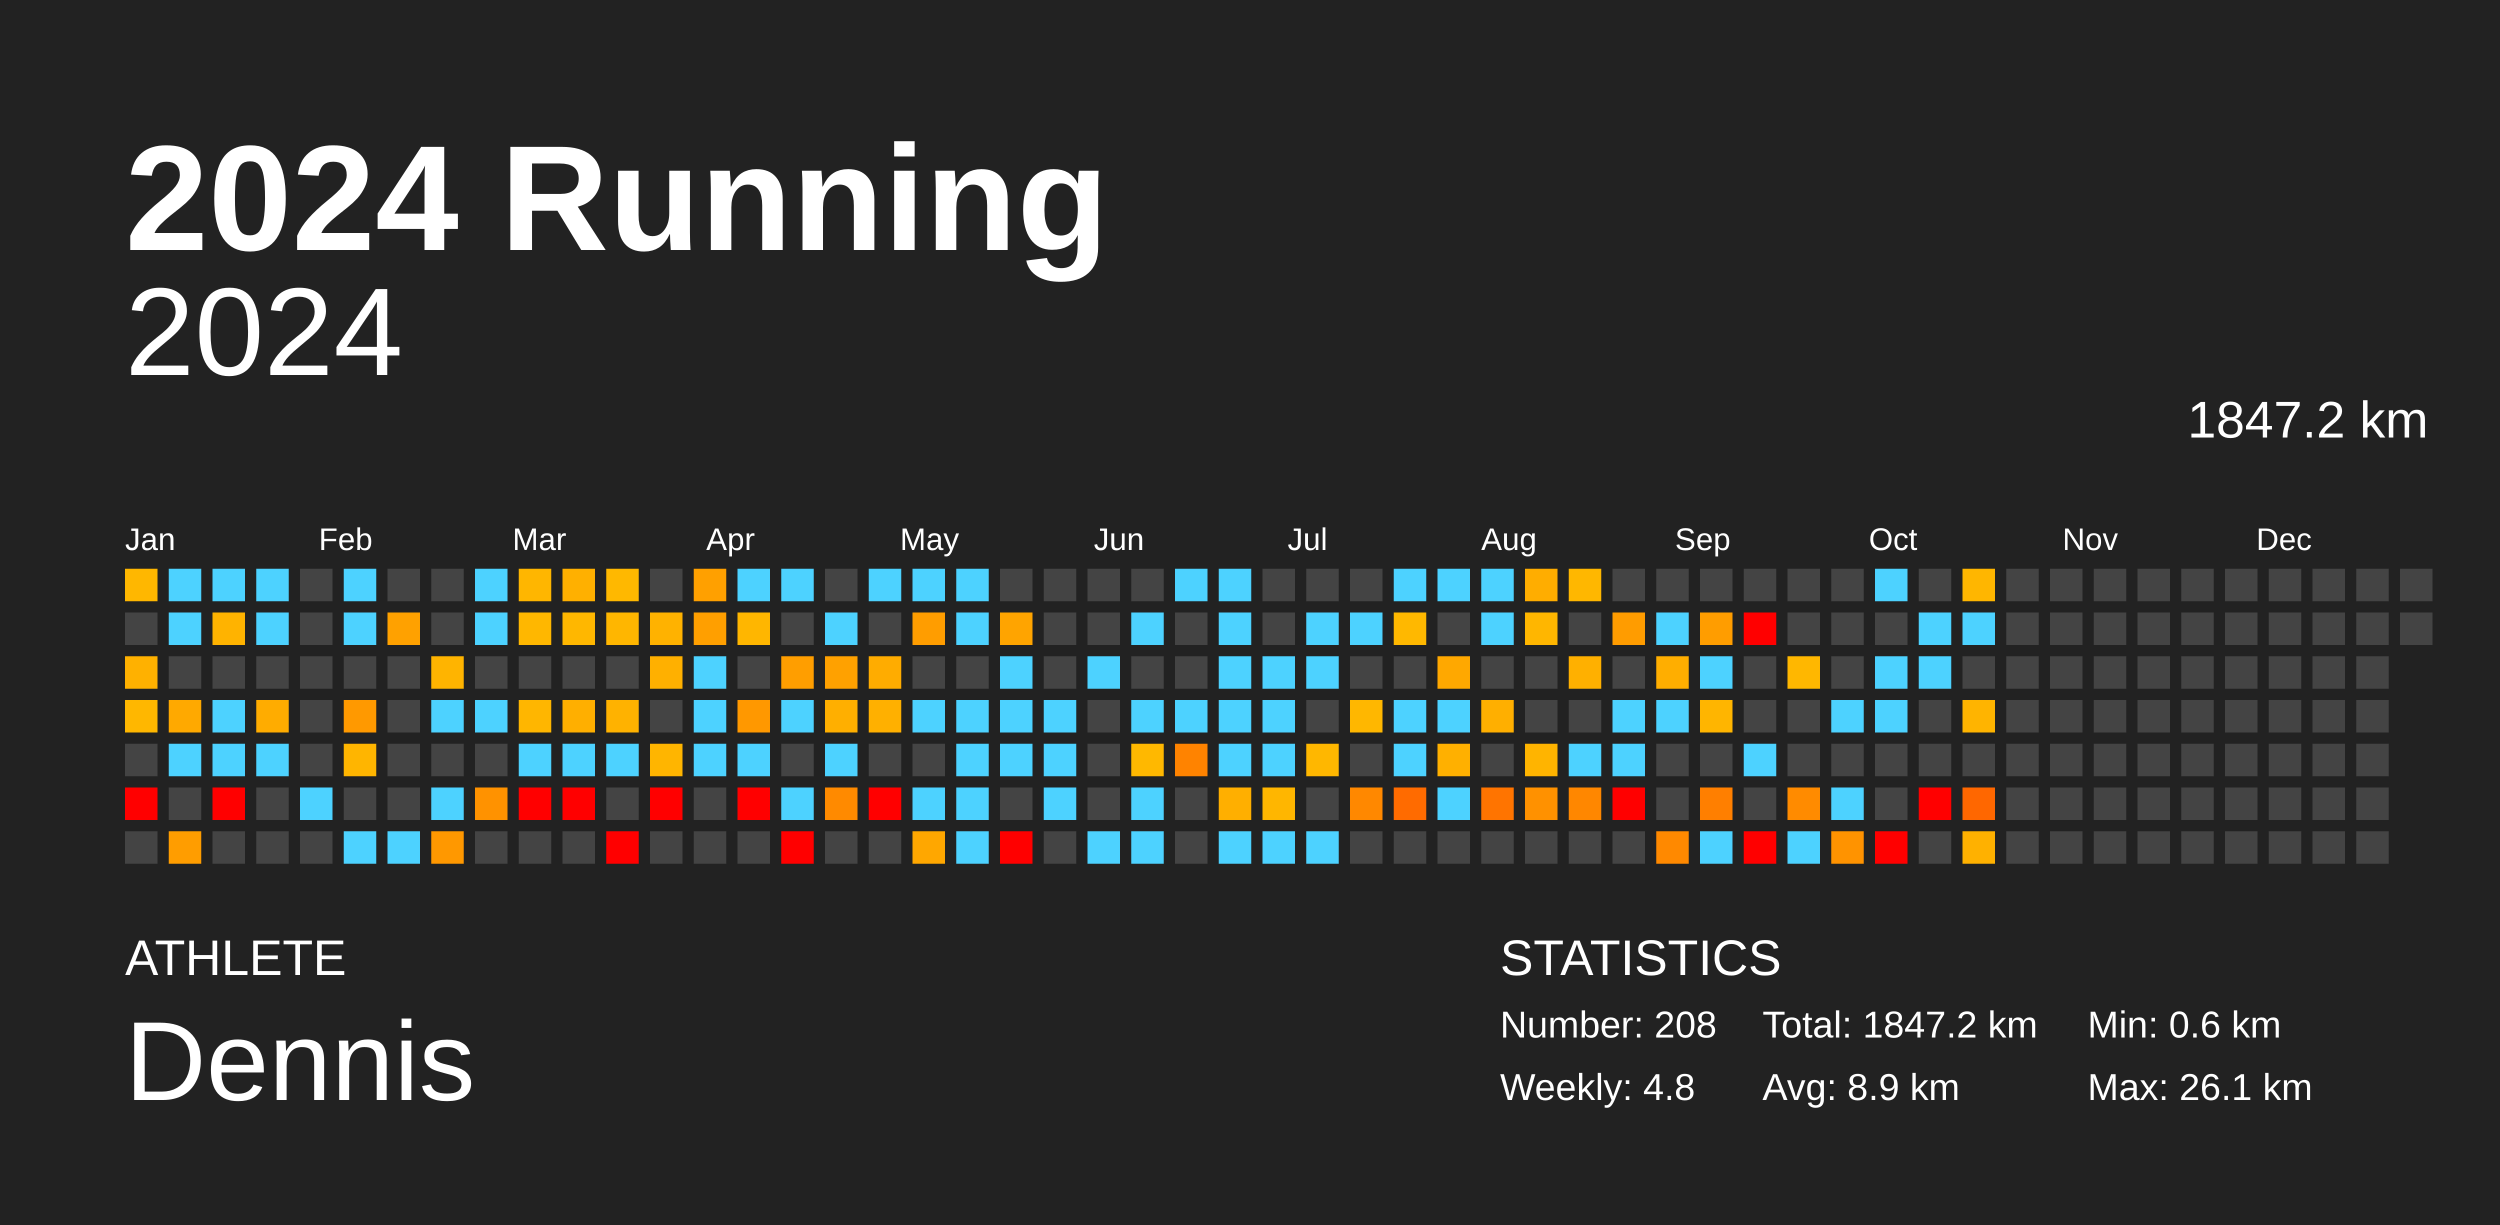
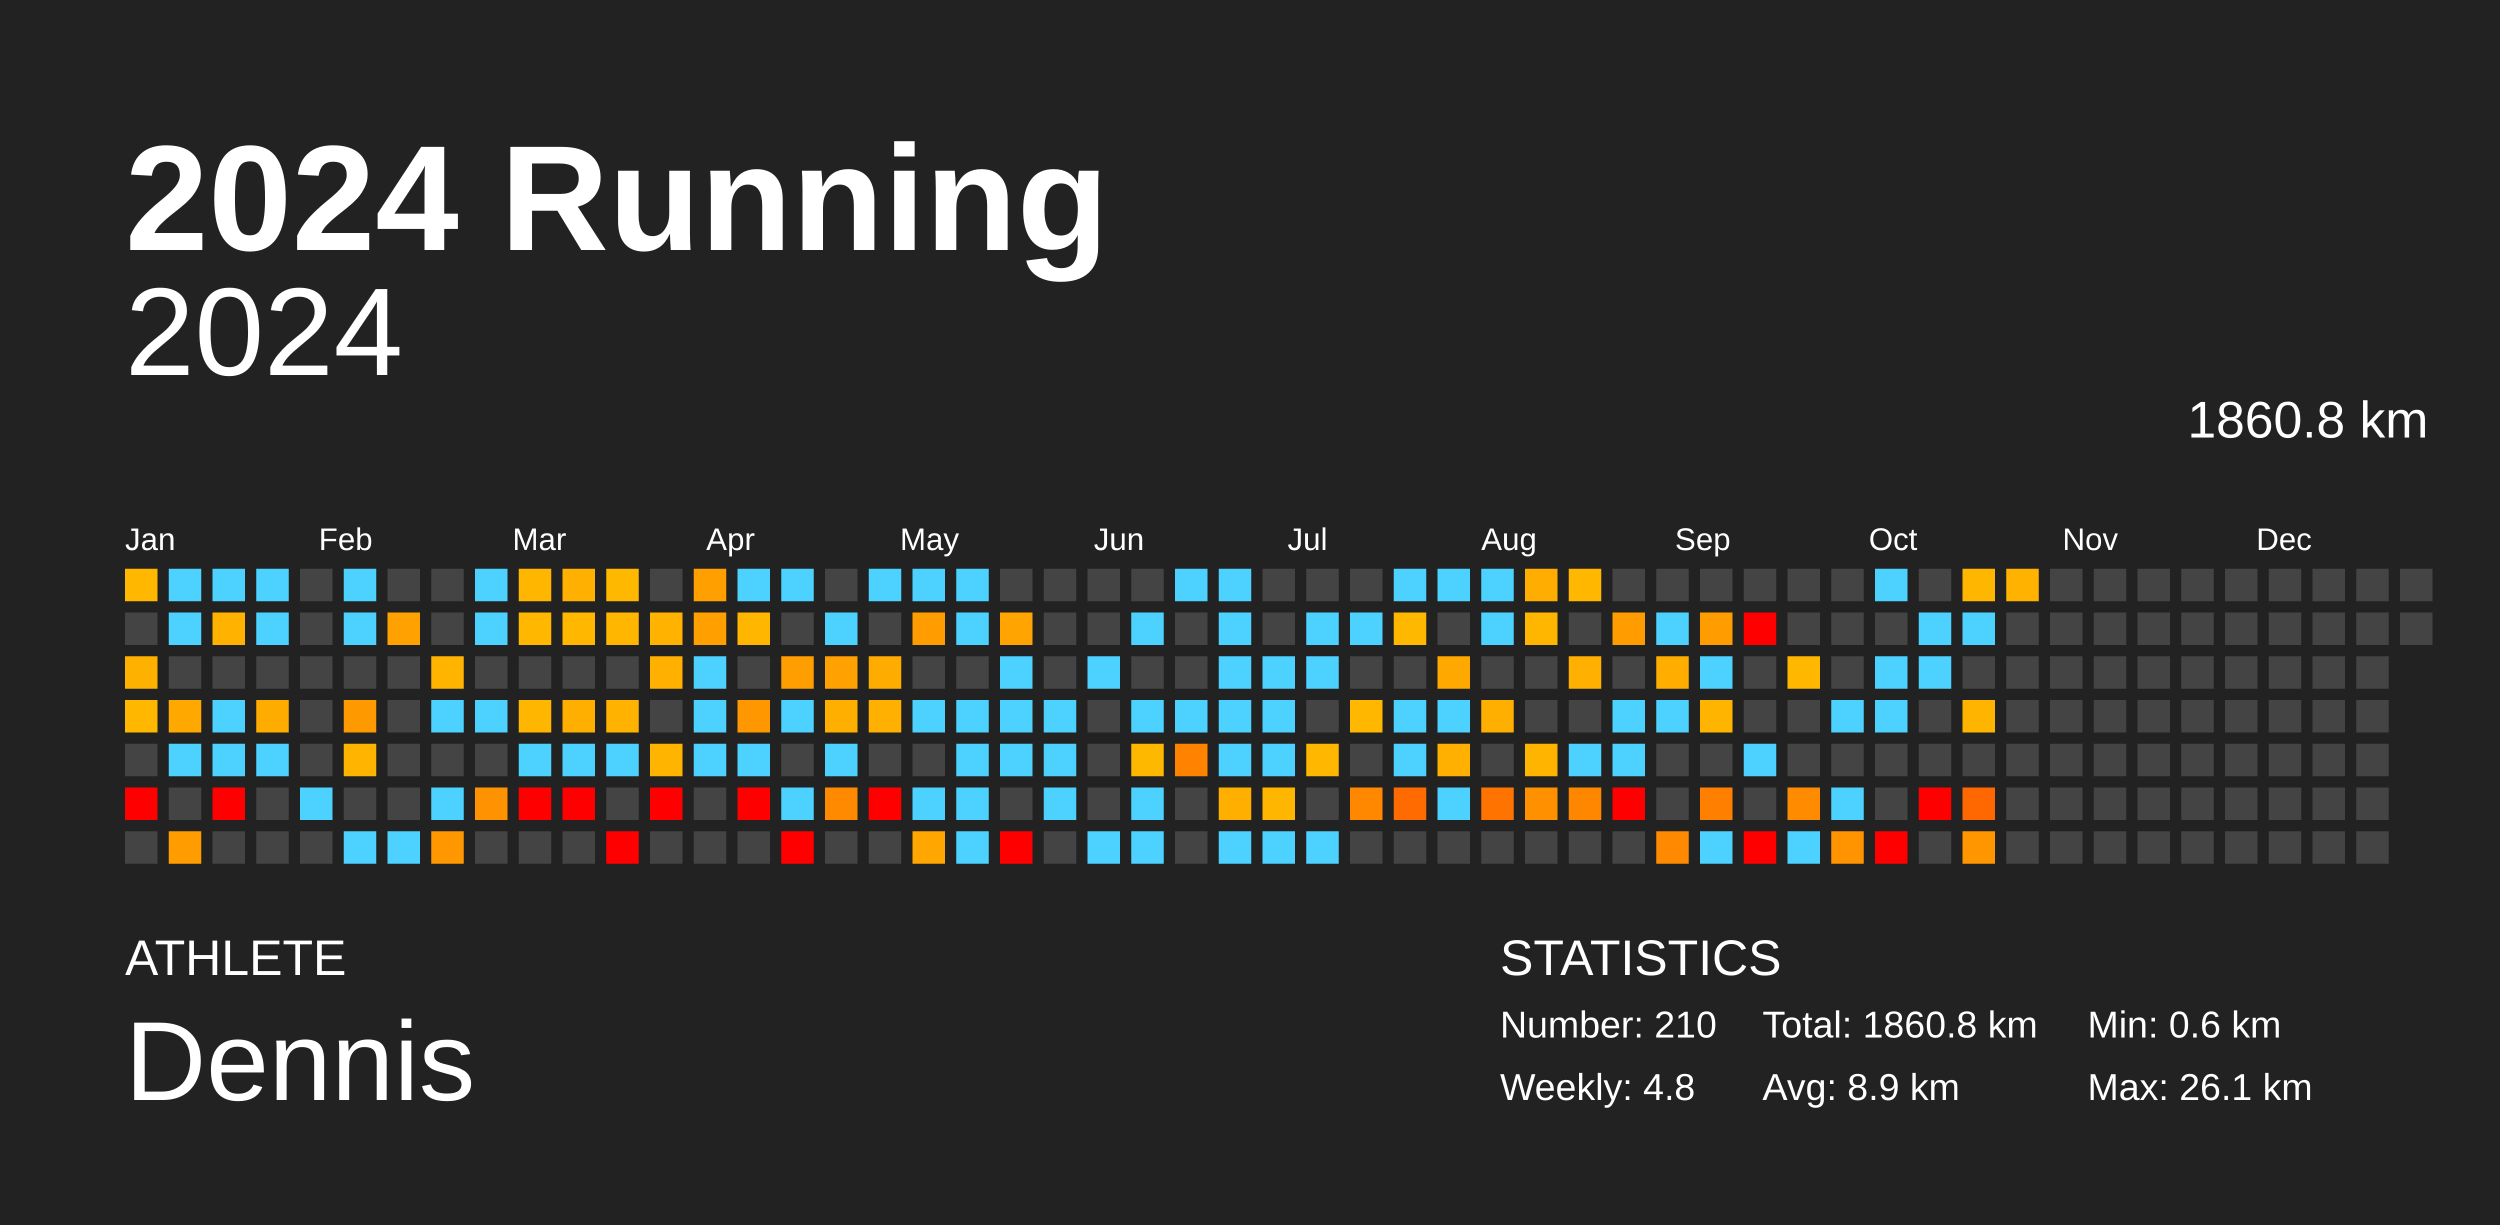
<svg xmlns="http://www.w3.org/2000/svg" baseProfile="full" height="98mm" version="1.1" viewBox="0,0,200,98" width="200mm">
  <defs />
  <rect fill="#222222" height="98" width="200" x="0" y="0" />
  <text fill="#FFFFFF" style="font-size:12px; font-family:Arial; font-weight:bold;" x="10" y="20">2024 Running</text>
  <text fill="#FFFFFF" style="font-size:4px; font-family:Arial" x="10" y="78">ATHLETE</text>
  <text fill="#FFFFFF" style="font-size:9px; font-family:Arial" x="10" y="88">Dennis</text>
  <text fill="#FFFFFF" style="font-size:4px; font-family:Arial" x="120" y="78">STATISTICS</text>
-   <text fill="#FFFFFF" style="font-size:3px; font-family:Arial" x="120" y="83">Number: 208</text>
+   <text fill="#FFFFFF" style="font-size:3px; font-family:Arial" x="120" y="83">Number: 210</text>
  <text fill="#FFFFFF" style="font-size:3px; font-family:Arial" x="120" y="88">Weekly: 4.8</text>
-   <text fill="#FFFFFF" style="font-size:3px; font-family:Arial" x="141" y="83">Total: 1847.2 km</text>
+   <text fill="#FFFFFF" style="font-size:3px; font-family:Arial" x="141" y="83">Total: 1860.8 km</text>
  <text fill="#FFFFFF" style="font-size:3px; font-family:Arial" x="141" y="88">Avg: 8.9 km</text>
  <text fill="#FFFFFF" style="font-size:3px; font-family:Arial" x="167" y="83">Min: 0.6 km</text>
  <text fill="#FFFFFF" style="font-size:3px; font-family:Arial" x="167" y="88">Max: 26.1 km</text>
  <text alignment-baseline="hanging" fill="#FFFFFF" style="font-size:10.0px; font-family:Arial;" x="10" y="30">2024</text>
-   <text alignment-baseline="hanging" fill="#FFFFFF" style="font-size:4.125px; font-family:Arial;" x="175" y="35">1847.2 km</text>
+   <text alignment-baseline="hanging" fill="#FFFFFF" style="font-size:4.125px; font-family:Arial;" x="175" y="35">1860.8 km</text>
  <text fill="#FFFFFF" style="font-size:2.5px; font-family:Arial" x="10.0" y="44">Jan</text>
  <text fill="#FFFFFF" style="font-size:2.5px; font-family:Arial" x="25.5" y="44">Feb</text>
  <text fill="#FFFFFF" style="font-size:2.5px; font-family:Arial" x="41.0" y="44">Mar</text>
  <text fill="#FFFFFF" style="font-size:2.5px; font-family:Arial" x="56.5" y="44">Apr</text>
  <text fill="#FFFFFF" style="font-size:2.5px; font-family:Arial" x="72.0" y="44">May</text>
  <text fill="#FFFFFF" style="font-size:2.5px; font-family:Arial" x="87.5" y="44">Jun</text>
  <text fill="#FFFFFF" style="font-size:2.5px; font-family:Arial" x="103.0" y="44">Jul</text>
  <text fill="#FFFFFF" style="font-size:2.5px; font-family:Arial" x="118.5" y="44">Aug</text>
  <text fill="#FFFFFF" style="font-size:2.5px; font-family:Arial" x="134.0" y="44">Sep</text>
  <text fill="#FFFFFF" style="font-size:2.5px; font-family:Arial" x="149.5" y="44">Oct</text>
  <text fill="#FFFFFF" style="font-size:2.5px; font-family:Arial" x="165.0" y="44">Nov</text>
  <text fill="#FFFFFF" style="font-size:2.5px; font-family:Arial" x="180.5" y="44">Dec</text>
  <rect fill="#ffb700" height="2.6" width="2.6" x="10.0" y="45.5" />
  <rect fill="#444444" height="2.6" width="2.6" x="10.0" y="49.0" />
  <rect fill="#ffb100" height="2.6" width="2.6" x="10.0" y="52.5" />
  <rect fill="#ffb700" height="2.6" width="2.6" x="10.0" y="56.0" />
  <rect fill="#444444" height="2.6" width="2.6" x="10.0" y="59.5" />
  <rect fill="red" height="2.6" width="2.6" x="10.0" y="63.0" />
  <rect fill="#444444" height="2.6" width="2.6" x="10.0" y="66.5" />
  <rect fill="#4dd2ff" height="2.6" width="2.6" x="13.5" y="45.5" />
  <rect fill="#4dd2ff" height="2.6" width="2.6" x="13.5" y="49.0" />
  <rect fill="#444444" height="2.6" width="2.6" x="13.5" y="52.5" />
  <rect fill="#ffa900" height="2.6" width="2.6" x="13.5" y="56.0" />
  <rect fill="#4dd2ff" height="2.6" width="2.6" x="13.5" y="59.5" />
  <rect fill="#444444" height="2.6" width="2.6" x="13.5" y="63.0" />
  <rect fill="#ff9d00" height="2.6" width="2.6" x="13.5" y="66.5" />
  <rect fill="#4dd2ff" height="2.6" width="2.6" x="17.0" y="45.5" />
  <rect fill="#ffb300" height="2.6" width="2.6" x="17.0" y="49.0" />
  <rect fill="#444444" height="2.6" width="2.6" x="17.0" y="52.5" />
  <rect fill="#4dd2ff" height="2.6" width="2.6" x="17.0" y="56.0" />
  <rect fill="#4dd2ff" height="2.6" width="2.6" x="17.0" y="59.5" />
  <rect fill="red" height="2.6" width="2.6" x="17.0" y="63.0" />
  <rect fill="#444444" height="2.6" width="2.6" x="17.0" y="66.5" />
  <rect fill="#4dd2ff" height="2.6" width="2.6" x="20.5" y="45.5" />
  <rect fill="#4dd2ff" height="2.6" width="2.6" x="20.5" y="49.0" />
  <rect fill="#444444" height="2.6" width="2.6" x="20.5" y="52.5" />
  <rect fill="#ffac00" height="2.6" width="2.6" x="20.5" y="56.0" />
  <rect fill="#4dd2ff" height="2.6" width="2.6" x="20.5" y="59.5" />
  <rect fill="#444444" height="2.6" width="2.6" x="20.5" y="63.0" />
  <rect fill="#444444" height="2.6" width="2.6" x="20.5" y="66.5" />
  <rect fill="#444444" height="2.6" width="2.6" x="24.0" y="45.5" />
  <rect fill="#444444" height="2.6" width="2.6" x="24.0" y="49.0" />
  <rect fill="#444444" height="2.6" width="2.6" x="24.0" y="52.5" />
  <rect fill="#444444" height="2.6" width="2.6" x="24.0" y="56.0" />
  <rect fill="#444444" height="2.6" width="2.6" x="24.0" y="59.5" />
  <rect fill="#4dd2ff" height="2.6" width="2.6" x="24.0" y="63.0" />
  <rect fill="#444444" height="2.6" width="2.6" x="24.0" y="66.5" />
  <rect fill="#4dd2ff" height="2.6" width="2.6" x="27.5" y="45.5" />
  <rect fill="#4dd2ff" height="2.6" width="2.6" x="27.5" y="49.0" />
  <rect fill="#444444" height="2.6" width="2.6" x="27.5" y="52.5" />
  <rect fill="#ff9900" height="2.6" width="2.6" x="27.5" y="56.0" />
  <rect fill="#ffb500" height="2.6" width="2.6" x="27.5" y="59.5" />
  <rect fill="#444444" height="2.6" width="2.6" x="27.5" y="63.0" />
  <rect fill="#4dd2ff" height="2.6" width="2.6" x="27.5" y="66.5" />
  <rect fill="#444444" height="2.6" width="2.6" x="31.0" y="45.5" />
  <rect fill="#ffa100" height="2.6" width="2.6" x="31.0" y="49.0" />
  <rect fill="#444444" height="2.6" width="2.6" x="31.0" y="52.5" />
  <rect fill="#444444" height="2.6" width="2.6" x="31.0" y="56.0" />
  <rect fill="#444444" height="2.6" width="2.6" x="31.0" y="59.5" />
  <rect fill="#444444" height="2.6" width="2.6" x="31.0" y="63.0" />
  <rect fill="#4dd2ff" height="2.6" width="2.6" x="31.0" y="66.5" />
  <rect fill="#444444" height="2.6" width="2.6" x="34.5" y="45.5" />
  <rect fill="#444444" height="2.6" width="2.6" x="34.5" y="49.0" />
  <rect fill="#ffb400" height="2.6" width="2.6" x="34.5" y="52.5" />
  <rect fill="#4dd2ff" height="2.6" width="2.6" x="34.5" y="56.0" />
  <rect fill="#444444" height="2.6" width="2.6" x="34.5" y="59.5" />
  <rect fill="#4dd2ff" height="2.6" width="2.6" x="34.5" y="63.0" />
  <rect fill="#ff9800" height="2.6" width="2.6" x="34.5" y="66.5" />
  <rect fill="#4dd2ff" height="2.6" width="2.6" x="38.0" y="45.5" />
  <rect fill="#4dd2ff" height="2.6" width="2.6" x="38.0" y="49.0" />
  <rect fill="#444444" height="2.6" width="2.6" x="38.0" y="52.5" />
  <rect fill="#4dd2ff" height="2.6" width="2.6" x="38.0" y="56.0" />
  <rect fill="#444444" height="2.6" width="2.6" x="38.0" y="59.5" />
  <rect fill="#ff9200" height="2.6" width="2.6" x="38.0" y="63.0" />
  <rect fill="#444444" height="2.6" width="2.6" x="38.0" y="66.5" />
  <rect fill="#ffb600" height="2.6" width="2.6" x="41.5" y="45.5" />
  <rect fill="#ffb700" height="2.6" width="2.6" x="41.5" y="49.0" />
  <rect fill="#444444" height="2.6" width="2.6" x="41.5" y="52.5" />
  <rect fill="#ffb600" height="2.6" width="2.6" x="41.5" y="56.0" />
  <rect fill="#4dd2ff" height="2.6" width="2.6" x="41.5" y="59.5" />
  <rect fill="red" height="2.6" width="2.6" x="41.5" y="63.0" />
  <rect fill="#444444" height="2.6" width="2.6" x="41.5" y="66.5" />
  <rect fill="#ffb000" height="2.6" width="2.6" x="45.0" y="45.5" />
  <rect fill="#ffb700" height="2.6" width="2.6" x="45.0" y="49.0" />
  <rect fill="#444444" height="2.6" width="2.6" x="45.0" y="52.5" />
  <rect fill="#ffaf00" height="2.6" width="2.6" x="45.0" y="56.0" />
  <rect fill="#4dd2ff" height="2.6" width="2.6" x="45.0" y="59.5" />
  <rect fill="red" height="2.6" width="2.6" x="45.0" y="63.0" />
  <rect fill="#444444" height="2.6" width="2.6" x="45.0" y="66.5" />
  <rect fill="#ffb800" height="2.6" width="2.6" x="48.5" y="45.5" />
  <rect fill="#ffb600" height="2.6" width="2.6" x="48.5" y="49.0" />
  <rect fill="#444444" height="2.6" width="2.6" x="48.5" y="52.5" />
  <rect fill="#ffb200" height="2.6" width="2.6" x="48.5" y="56.0" />
  <rect fill="#4dd2ff" height="2.6" width="2.6" x="48.5" y="59.5" />
  <rect fill="#444444" height="2.6" width="2.6" x="48.5" y="63.0" />
  <rect fill="red" height="2.6" width="2.6" x="48.5" y="66.5" />
  <rect fill="#444444" height="2.6" width="2.6" x="52.0" y="45.5" />
  <rect fill="#ffb200" height="2.6" width="2.6" x="52.0" y="49.0" />
  <rect fill="#ffb000" height="2.6" width="2.6" x="52.0" y="52.5" />
  <rect fill="#444444" height="2.6" width="2.6" x="52.0" y="56.0" />
  <rect fill="#ffb500" height="2.6" width="2.6" x="52.0" y="59.5" />
  <rect fill="red" height="2.6" width="2.6" x="52.0" y="63.0" />
  <rect fill="#444444" height="2.6" width="2.6" x="52.0" y="66.5" />
  <rect fill="#ffa000" height="2.6" width="2.6" x="55.5" y="45.5" />
  <rect fill="#ff9f00" height="2.6" width="2.6" x="55.5" y="49.0" />
  <rect fill="#4dd2ff" height="2.6" width="2.6" x="55.5" y="52.5" />
  <rect fill="#4dd2ff" height="2.6" width="2.6" x="55.5" y="56.0" />
  <rect fill="#4dd2ff" height="2.6" width="2.6" x="55.5" y="59.5" />
  <rect fill="#444444" height="2.6" width="2.6" x="55.5" y="63.0" />
  <rect fill="#444444" height="2.6" width="2.6" x="55.5" y="66.5" />
  <rect fill="#4dd2ff" height="2.6" width="2.6" x="59.0" y="45.5" />
  <rect fill="#ffb600" height="2.6" width="2.6" x="59.0" y="49.0" />
  <rect fill="#444444" height="2.6" width="2.6" x="59.0" y="52.5" />
  <rect fill="#ff9800" height="2.6" width="2.6" x="59.0" y="56.0" />
  <rect fill="#4dd2ff" height="2.6" width="2.6" x="59.0" y="59.5" />
  <rect fill="red" height="2.6" width="2.6" x="59.0" y="63.0" />
  <rect fill="#444444" height="2.6" width="2.6" x="59.0" y="66.5" />
  <rect fill="#4dd2ff" height="2.6" width="2.6" x="62.5" y="45.5" />
  <rect fill="#444444" height="2.6" width="2.6" x="62.5" y="49.0" />
  <rect fill="#ff9e00" height="2.6" width="2.6" x="62.5" y="52.5" />
  <rect fill="#4dd2ff" height="2.6" width="2.6" x="62.5" y="56.0" />
  <rect fill="#444444" height="2.6" width="2.6" x="62.5" y="59.5" />
  <rect fill="#4dd2ff" height="2.6" width="2.6" x="62.5" y="63.0" />
  <rect fill="red" height="2.6" width="2.6" x="62.5" y="66.5" />
  <rect fill="#444444" height="2.6" width="2.6" x="66.0" y="45.5" />
  <rect fill="#4dd2ff" height="2.6" width="2.6" x="66.0" y="49.0" />
  <rect fill="#ffa100" height="2.6" width="2.6" x="66.0" y="52.5" />
  <rect fill="#ffaf00" height="2.6" width="2.6" x="66.0" y="56.0" />
  <rect fill="#4dd2ff" height="2.6" width="2.6" x="66.0" y="59.5" />
  <rect fill="#ff8a00" height="2.6" width="2.6" x="66.0" y="63.0" />
  <rect fill="#444444" height="2.6" width="2.6" x="66.0" y="66.5" />
  <rect fill="#4dd2ff" height="2.6" width="2.6" x="69.5" y="45.5" />
  <rect fill="#444444" height="2.6" width="2.6" x="69.5" y="49.0" />
  <rect fill="#ffac00" height="2.6" width="2.6" x="69.5" y="52.5" />
  <rect fill="#ffb000" height="2.6" width="2.6" x="69.5" y="56.0" />
  <rect fill="#444444" height="2.6" width="2.6" x="69.5" y="59.5" />
  <rect fill="red" height="2.6" width="2.6" x="69.5" y="63.0" />
  <rect fill="#444444" height="2.6" width="2.6" x="69.5" y="66.5" />
  <rect fill="#4dd2ff" height="2.6" width="2.6" x="73.0" y="45.5" />
  <rect fill="#ff9d00" height="2.6" width="2.6" x="73.0" y="49.0" />
  <rect fill="#444444" height="2.6" width="2.6" x="73.0" y="52.5" />
  <rect fill="#4dd2ff" height="2.6" width="2.6" x="73.0" y="56.0" />
  <rect fill="#444444" height="2.6" width="2.6" x="73.0" y="59.5" />
  <rect fill="#4dd2ff" height="2.6" width="2.6" x="73.0" y="63.0" />
  <rect fill="#ffa700" height="2.6" width="2.6" x="73.0" y="66.5" />
  <rect fill="#4dd2ff" height="2.6" width="2.6" x="76.5" y="45.5" />
  <rect fill="#4dd2ff" height="2.6" width="2.6" x="76.5" y="49.0" />
  <rect fill="#444444" height="2.6" width="2.6" x="76.5" y="52.5" />
  <rect fill="#4dd2ff" height="2.6" width="2.6" x="76.5" y="56.0" />
  <rect fill="#4dd2ff" height="2.6" width="2.6" x="76.5" y="59.5" />
  <rect fill="#4dd2ff" height="2.6" width="2.6" x="76.5" y="63.0" />
  <rect fill="#4dd2ff" height="2.6" width="2.6" x="76.5" y="66.5" />
  <rect fill="#444444" height="2.6" width="2.6" x="80.0" y="45.5" />
  <rect fill="#ffa400" height="2.6" width="2.6" x="80.0" y="49.0" />
  <rect fill="#4dd2ff" height="2.6" width="2.6" x="80.0" y="52.5" />
  <rect fill="#4dd2ff" height="2.6" width="2.6" x="80.0" y="56.0" />
  <rect fill="#4dd2ff" height="2.6" width="2.6" x="80.0" y="59.5" />
  <rect fill="#444444" height="2.6" width="2.6" x="80.0" y="63.0" />
  <rect fill="red" height="2.6" width="2.6" x="80.0" y="66.5" />
  <rect fill="#444444" height="2.6" width="2.6" x="83.5" y="45.5" />
  <rect fill="#444444" height="2.6" width="2.6" x="83.5" y="49.0" />
  <rect fill="#444444" height="2.6" width="2.6" x="83.5" y="52.5" />
  <rect fill="#4dd2ff" height="2.6" width="2.6" x="83.5" y="56.0" />
  <rect fill="#4dd2ff" height="2.6" width="2.6" x="83.5" y="59.5" />
  <rect fill="#4dd2ff" height="2.6" width="2.6" x="83.5" y="63.0" />
  <rect fill="#444444" height="2.6" width="2.6" x="83.5" y="66.5" />
  <rect fill="#444444" height="2.6" width="2.6" x="87.0" y="45.5" />
  <rect fill="#444444" height="2.6" width="2.6" x="87.0" y="49.0" />
  <rect fill="#4dd2ff" height="2.6" width="2.6" x="87.0" y="52.5" />
  <rect fill="#444444" height="2.6" width="2.6" x="87.0" y="56.0" />
  <rect fill="#444444" height="2.6" width="2.6" x="87.0" y="59.5" />
  <rect fill="#444444" height="2.6" width="2.6" x="87.0" y="63.0" />
  <rect fill="#4dd2ff" height="2.6" width="2.6" x="87.0" y="66.5" />
  <rect fill="#444444" height="2.6" width="2.6" x="90.5" y="45.5" />
  <rect fill="#4dd2ff" height="2.6" width="2.6" x="90.5" y="49.0" />
  <rect fill="#444444" height="2.6" width="2.6" x="90.5" y="52.5" />
  <rect fill="#4dd2ff" height="2.6" width="2.6" x="90.5" y="56.0" />
  <rect fill="#ffb800" height="2.6" width="2.6" x="90.5" y="59.5" />
  <rect fill="#4dd2ff" height="2.6" width="2.6" x="90.5" y="63.0" />
  <rect fill="#4dd2ff" height="2.6" width="2.6" x="90.5" y="66.5" />
  <rect fill="#4dd2ff" height="2.6" width="2.6" x="94.0" y="45.5" />
  <rect fill="#444444" height="2.6" width="2.6" x="94.0" y="49.0" />
  <rect fill="#444444" height="2.6" width="2.6" x="94.0" y="52.5" />
  <rect fill="#4dd2ff" height="2.6" width="2.6" x="94.0" y="56.0" />
  <rect fill="#ff8300" height="2.6" width="2.6" x="94.0" y="59.5" />
  <rect fill="#444444" height="2.6" width="2.6" x="94.0" y="63.0" />
  <rect fill="#444444" height="2.6" width="2.6" x="94.0" y="66.5" />
  <rect fill="#4dd2ff" height="2.6" width="2.6" x="97.5" y="45.5" />
  <rect fill="#4dd2ff" height="2.6" width="2.6" x="97.5" y="49.0" />
  <rect fill="#4dd2ff" height="2.6" width="2.6" x="97.5" y="52.5" />
  <rect fill="#4dd2ff" height="2.6" width="2.6" x="97.5" y="56.0" />
  <rect fill="#4dd2ff" height="2.6" width="2.6" x="97.5" y="59.5" />
  <rect fill="#ffaf00" height="2.6" width="2.6" x="97.5" y="63.0" />
  <rect fill="#4dd2ff" height="2.6" width="2.6" x="97.5" y="66.5" />
  <rect fill="#444444" height="2.6" width="2.6" x="101.0" y="45.5" />
  <rect fill="#444444" height="2.6" width="2.6" x="101.0" y="49.0" />
  <rect fill="#4dd2ff" height="2.6" width="2.6" x="101.0" y="52.5" />
  <rect fill="#4dd2ff" height="2.6" width="2.6" x="101.0" y="56.0" />
  <rect fill="#4dd2ff" height="2.6" width="2.6" x="101.0" y="59.5" />
  <rect fill="#ffb600" height="2.6" width="2.6" x="101.0" y="63.0" />
  <rect fill="#4dd2ff" height="2.6" width="2.6" x="101.0" y="66.5" />
  <rect fill="#444444" height="2.6" width="2.6" x="104.5" y="45.5" />
  <rect fill="#4dd2ff" height="2.6" width="2.6" x="104.5" y="49.0" />
  <rect fill="#4dd2ff" height="2.6" width="2.6" x="104.5" y="52.5" />
  <rect fill="#444444" height="2.6" width="2.6" x="104.5" y="56.0" />
  <rect fill="#ffb700" height="2.6" width="2.6" x="104.5" y="59.5" />
  <rect fill="#444444" height="2.6" width="2.6" x="104.5" y="63.0" />
  <rect fill="#4dd2ff" height="2.6" width="2.6" x="104.5" y="66.5" />
  <rect fill="#444444" height="2.6" width="2.6" x="108.0" y="45.5" />
  <rect fill="#4dd2ff" height="2.6" width="2.6" x="108.0" y="49.0" />
  <rect fill="#444444" height="2.6" width="2.6" x="108.0" y="52.5" />
  <rect fill="#ffb700" height="2.6" width="2.6" x="108.0" y="56.0" />
  <rect fill="#444444" height="2.6" width="2.6" x="108.0" y="59.5" />
  <rect fill="#ff8800" height="2.6" width="2.6" x="108.0" y="63.0" />
  <rect fill="#444444" height="2.6" width="2.6" x="108.0" y="66.5" />
  <rect fill="#4dd2ff" height="2.6" width="2.6" x="111.5" y="45.5" />
  <rect fill="#ffb800" height="2.6" width="2.6" x="111.5" y="49.0" />
  <rect fill="#444444" height="2.6" width="2.6" x="111.5" y="52.5" />
  <rect fill="#4dd2ff" height="2.6" width="2.6" x="111.5" y="56.0" />
  <rect fill="#4dd2ff" height="2.6" width="2.6" x="111.5" y="59.5" />
  <rect fill="#ff6b00" height="2.6" width="2.6" x="111.5" y="63.0" />
  <rect fill="#444444" height="2.6" width="2.6" x="111.5" y="66.5" />
  <rect fill="#4dd2ff" height="2.6" width="2.6" x="115.0" y="45.5" />
  <rect fill="#444444" height="2.6" width="2.6" x="115.0" y="49.0" />
  <rect fill="#ffa800" height="2.6" width="2.6" x="115.0" y="52.5" />
  <rect fill="#4dd2ff" height="2.6" width="2.6" x="115.0" y="56.0" />
  <rect fill="#ffb000" height="2.6" width="2.6" x="115.0" y="59.5" />
  <rect fill="#4dd2ff" height="2.6" width="2.6" x="115.0" y="63.0" />
  <rect fill="#444444" height="2.6" width="2.6" x="115.0" y="66.5" />
  <rect fill="#4dd2ff" height="2.6" width="2.6" x="118.5" y="45.5" />
  <rect fill="#4dd2ff" height="2.6" width="2.6" x="118.5" y="49.0" />
  <rect fill="#444444" height="2.6" width="2.6" x="118.5" y="52.5" />
  <rect fill="#ffaf00" height="2.6" width="2.6" x="118.5" y="56.0" />
  <rect fill="#444444" height="2.6" width="2.6" x="118.5" y="59.5" />
  <rect fill="#ff7400" height="2.6" width="2.6" x="118.5" y="63.0" />
  <rect fill="#444444" height="2.6" width="2.6" x="118.5" y="66.5" />
  <rect fill="#ffad00" height="2.6" width="2.6" x="122.0" y="45.5" />
  <rect fill="#ffb600" height="2.6" width="2.6" x="122.0" y="49.0" />
  <rect fill="#444444" height="2.6" width="2.6" x="122.0" y="52.5" />
  <rect fill="#444444" height="2.6" width="2.6" x="122.0" y="56.0" />
  <rect fill="#ffb400" height="2.6" width="2.6" x="122.0" y="59.5" />
  <rect fill="#ff9100" height="2.6" width="2.6" x="122.0" y="63.0" />
  <rect fill="#444444" height="2.6" width="2.6" x="122.0" y="66.5" />
  <rect fill="#ffb700" height="2.6" width="2.6" x="125.5" y="45.5" />
  <rect fill="#444444" height="2.6" width="2.6" x="125.5" y="49.0" />
  <rect fill="#ffb000" height="2.6" width="2.6" x="125.5" y="52.5" />
  <rect fill="#444444" height="2.6" width="2.6" x="125.5" y="56.0" />
  <rect fill="#4dd2ff" height="2.6" width="2.6" x="125.5" y="59.5" />
  <rect fill="#ff8700" height="2.6" width="2.6" x="125.5" y="63.0" />
  <rect fill="#444444" height="2.6" width="2.6" x="125.5" y="66.5" />
  <rect fill="#444444" height="2.6" width="2.6" x="129.0" y="45.5" />
  <rect fill="#ff9c00" height="2.6" width="2.6" x="129.0" y="49.0" />
  <rect fill="#444444" height="2.6" width="2.6" x="129.0" y="52.5" />
  <rect fill="#4dd2ff" height="2.6" width="2.6" x="129.0" y="56.0" />
  <rect fill="#4dd2ff" height="2.6" width="2.6" x="129.0" y="59.5" />
  <rect fill="red" height="2.6" width="2.6" x="129.0" y="63.0" />
  <rect fill="#444444" height="2.6" width="2.6" x="129.0" y="66.5" />
  <rect fill="#444444" height="2.6" width="2.6" x="132.5" y="45.5" />
  <rect fill="#4dd2ff" height="2.6" width="2.6" x="132.5" y="49.0" />
  <rect fill="#ffae00" height="2.6" width="2.6" x="132.5" y="52.5" />
  <rect fill="#4dd2ff" height="2.6" width="2.6" x="132.5" y="56.0" />
  <rect fill="#444444" height="2.6" width="2.6" x="132.5" y="59.5" />
  <rect fill="#444444" height="2.6" width="2.6" x="132.5" y="63.0" />
  <rect fill="#ff8900" height="2.6" width="2.6" x="132.5" y="66.5" />
  <rect fill="#444444" height="2.6" width="2.6" x="136.0" y="45.5" />
  <rect fill="#ff9d00" height="2.6" width="2.6" x="136.0" y="49.0" />
  <rect fill="#4dd2ff" height="2.6" width="2.6" x="136.0" y="52.5" />
  <rect fill="#ffb500" height="2.6" width="2.6" x="136.0" y="56.0" />
  <rect fill="#444444" height="2.6" width="2.6" x="136.0" y="59.5" />
  <rect fill="#ff7f00" height="2.6" width="2.6" x="136.0" y="63.0" />
  <rect fill="#4dd2ff" height="2.6" width="2.6" x="136.0" y="66.5" />
  <rect fill="#444444" height="2.6" width="2.6" x="139.5" y="45.5" />
  <rect fill="red" height="2.6" width="2.6" x="139.5" y="49.0" />
  <rect fill="#444444" height="2.6" width="2.6" x="139.5" y="52.5" />
  <rect fill="#444444" height="2.6" width="2.6" x="139.5" y="56.0" />
  <rect fill="#4dd2ff" height="2.6" width="2.6" x="139.5" y="59.5" />
  <rect fill="#444444" height="2.6" width="2.6" x="139.5" y="63.0" />
  <rect fill="red" height="2.6" width="2.6" x="139.5" y="66.5" />
  <rect fill="#444444" height="2.6" width="2.6" x="143.0" y="45.5" />
  <rect fill="#444444" height="2.6" width="2.6" x="143.0" y="49.0" />
  <rect fill="#ffb700" height="2.6" width="2.6" x="143.0" y="52.5" />
  <rect fill="#444444" height="2.6" width="2.6" x="143.0" y="56.0" />
  <rect fill="#444444" height="2.6" width="2.6" x="143.0" y="59.5" />
  <rect fill="#ff8b00" height="2.6" width="2.6" x="143.0" y="63.0" />
  <rect fill="#4dd2ff" height="2.6" width="2.6" x="143.0" y="66.5" />
  <rect fill="#444444" height="2.6" width="2.6" x="146.5" y="45.5" />
  <rect fill="#444444" height="2.6" width="2.6" x="146.5" y="49.0" />
  <rect fill="#444444" height="2.6" width="2.6" x="146.5" y="52.5" />
  <rect fill="#4dd2ff" height="2.6" width="2.6" x="146.5" y="56.0" />
  <rect fill="#444444" height="2.6" width="2.6" x="146.5" y="59.5" />
  <rect fill="#4dd2ff" height="2.6" width="2.6" x="146.5" y="63.0" />
  <rect fill="#ff9300" height="2.6" width="2.6" x="146.5" y="66.5" />
  <rect fill="#4dd2ff" height="2.6" width="2.6" x="150.0" y="45.5" />
  <rect fill="#444444" height="2.6" width="2.6" x="150.0" y="49.0" />
  <rect fill="#4dd2ff" height="2.6" width="2.6" x="150.0" y="52.5" />
  <rect fill="#4dd2ff" height="2.6" width="2.6" x="150.0" y="56.0" />
  <rect fill="#444444" height="2.6" width="2.6" x="150.0" y="59.5" />
  <rect fill="#444444" height="2.6" width="2.6" x="150.0" y="63.0" />
  <rect fill="red" height="2.6" width="2.6" x="150.0" y="66.5" />
  <rect fill="#444444" height="2.6" width="2.6" x="153.5" y="45.5" />
  <rect fill="#4dd2ff" height="2.6" width="2.6" x="153.5" y="49.0" />
  <rect fill="#4dd2ff" height="2.6" width="2.6" x="153.5" y="52.5" />
  <rect fill="#444444" height="2.6" width="2.6" x="153.5" y="56.0" />
  <rect fill="#444444" height="2.6" width="2.6" x="153.5" y="59.5" />
  <rect fill="red" height="2.6" width="2.6" x="153.5" y="63.0" />
  <rect fill="#444444" height="2.6" width="2.6" x="153.5" y="66.5" />
  <rect fill="#ffb600" height="2.6" width="2.6" x="157.0" y="45.5" />
  <rect fill="#4dd2ff" height="2.6" width="2.6" x="157.0" y="49.0" />
  <rect fill="#444444" height="2.6" width="2.6" x="157.0" y="52.5" />
  <rect fill="#ffb400" height="2.6" width="2.6" x="157.0" y="56.0" />
  <rect fill="#444444" height="2.6" width="2.6" x="157.0" y="59.5" />
  <rect fill="#ff6700" height="2.6" width="2.6" x="157.0" y="63.0" />
-   <rect fill="#ffb100" height="2.6" width="2.6" x="157.0" y="66.5" />
-   <rect fill="#444444" height="2.6" width="2.6" x="160.5" y="45.5" />
+   <rect fill="#ff9600" height="2.6" width="2.6" x="157.0" y="66.5" />
+   <rect fill="#ffb300" height="2.6" width="2.6" x="160.5" y="45.5" />
  <rect fill="#444444" height="2.6" width="2.6" x="160.5" y="49.0" />
  <rect fill="#444444" height="2.6" width="2.6" x="160.5" y="52.5" />
  <rect fill="#444444" height="2.6" width="2.6" x="160.5" y="56.0" />
  <rect fill="#444444" height="2.6" width="2.6" x="160.5" y="59.5" />
  <rect fill="#444444" height="2.6" width="2.6" x="160.5" y="63.0" />
  <rect fill="#444444" height="2.6" width="2.6" x="160.5" y="66.5" />
  <rect fill="#444444" height="2.6" width="2.6" x="164.0" y="45.5" />
  <rect fill="#444444" height="2.6" width="2.6" x="164.0" y="49.0" />
  <rect fill="#444444" height="2.6" width="2.6" x="164.0" y="52.5" />
  <rect fill="#444444" height="2.6" width="2.6" x="164.0" y="56.0" />
  <rect fill="#444444" height="2.6" width="2.6" x="164.0" y="59.5" />
  <rect fill="#444444" height="2.6" width="2.6" x="164.0" y="63.0" />
  <rect fill="#444444" height="2.6" width="2.6" x="164.0" y="66.5" />
  <rect fill="#444444" height="2.6" width="2.6" x="167.5" y="45.5" />
  <rect fill="#444444" height="2.6" width="2.6" x="167.5" y="49.0" />
  <rect fill="#444444" height="2.6" width="2.6" x="167.5" y="52.5" />
  <rect fill="#444444" height="2.6" width="2.6" x="167.5" y="56.0" />
  <rect fill="#444444" height="2.6" width="2.6" x="167.5" y="59.5" />
  <rect fill="#444444" height="2.6" width="2.6" x="167.5" y="63.0" />
  <rect fill="#444444" height="2.6" width="2.6" x="167.5" y="66.5" />
  <rect fill="#444444" height="2.6" width="2.6" x="171.0" y="45.5" />
  <rect fill="#444444" height="2.6" width="2.6" x="171.0" y="49.0" />
  <rect fill="#444444" height="2.6" width="2.6" x="171.0" y="52.5" />
  <rect fill="#444444" height="2.6" width="2.6" x="171.0" y="56.0" />
  <rect fill="#444444" height="2.6" width="2.6" x="171.0" y="59.5" />
  <rect fill="#444444" height="2.6" width="2.6" x="171.0" y="63.0" />
  <rect fill="#444444" height="2.6" width="2.6" x="171.0" y="66.5" />
  <rect fill="#444444" height="2.6" width="2.6" x="174.5" y="45.5" />
  <rect fill="#444444" height="2.6" width="2.6" x="174.5" y="49.0" />
  <rect fill="#444444" height="2.6" width="2.6" x="174.5" y="52.5" />
  <rect fill="#444444" height="2.6" width="2.6" x="174.5" y="56.0" />
  <rect fill="#444444" height="2.6" width="2.6" x="174.5" y="59.5" />
  <rect fill="#444444" height="2.6" width="2.6" x="174.5" y="63.0" />
  <rect fill="#444444" height="2.6" width="2.6" x="174.5" y="66.5" />
  <rect fill="#444444" height="2.6" width="2.6" x="178.0" y="45.5" />
  <rect fill="#444444" height="2.6" width="2.6" x="178.0" y="49.0" />
  <rect fill="#444444" height="2.6" width="2.6" x="178.0" y="52.5" />
  <rect fill="#444444" height="2.6" width="2.6" x="178.0" y="56.0" />
  <rect fill="#444444" height="2.6" width="2.6" x="178.0" y="59.5" />
  <rect fill="#444444" height="2.6" width="2.6" x="178.0" y="63.0" />
  <rect fill="#444444" height="2.6" width="2.6" x="178.0" y="66.5" />
  <rect fill="#444444" height="2.6" width="2.6" x="181.5" y="45.5" />
  <rect fill="#444444" height="2.6" width="2.6" x="181.5" y="49.0" />
  <rect fill="#444444" height="2.6" width="2.6" x="181.5" y="52.5" />
  <rect fill="#444444" height="2.6" width="2.6" x="181.5" y="56.0" />
  <rect fill="#444444" height="2.6" width="2.6" x="181.5" y="59.5" />
  <rect fill="#444444" height="2.6" width="2.6" x="181.5" y="63.0" />
  <rect fill="#444444" height="2.6" width="2.6" x="181.5" y="66.5" />
  <rect fill="#444444" height="2.6" width="2.6" x="185.0" y="45.5" />
  <rect fill="#444444" height="2.6" width="2.6" x="185.0" y="49.0" />
  <rect fill="#444444" height="2.6" width="2.6" x="185.0" y="52.5" />
  <rect fill="#444444" height="2.6" width="2.6" x="185.0" y="56.0" />
  <rect fill="#444444" height="2.6" width="2.6" x="185.0" y="59.5" />
  <rect fill="#444444" height="2.6" width="2.6" x="185.0" y="63.0" />
  <rect fill="#444444" height="2.6" width="2.6" x="185.0" y="66.5" />
  <rect fill="#444444" height="2.6" width="2.6" x="188.5" y="45.5" />
  <rect fill="#444444" height="2.6" width="2.6" x="188.5" y="49.0" />
  <rect fill="#444444" height="2.6" width="2.6" x="188.5" y="52.5" />
  <rect fill="#444444" height="2.6" width="2.6" x="188.5" y="56.0" />
  <rect fill="#444444" height="2.6" width="2.6" x="188.5" y="59.5" />
  <rect fill="#444444" height="2.6" width="2.6" x="188.5" y="63.0" />
  <rect fill="#444444" height="2.6" width="2.6" x="188.5" y="66.5" />
  <rect fill="#444444" height="2.6" width="2.6" x="192.0" y="45.5" />
  <rect fill="#444444" height="2.6" width="2.6" x="192.0" y="49.0" />
</svg>
